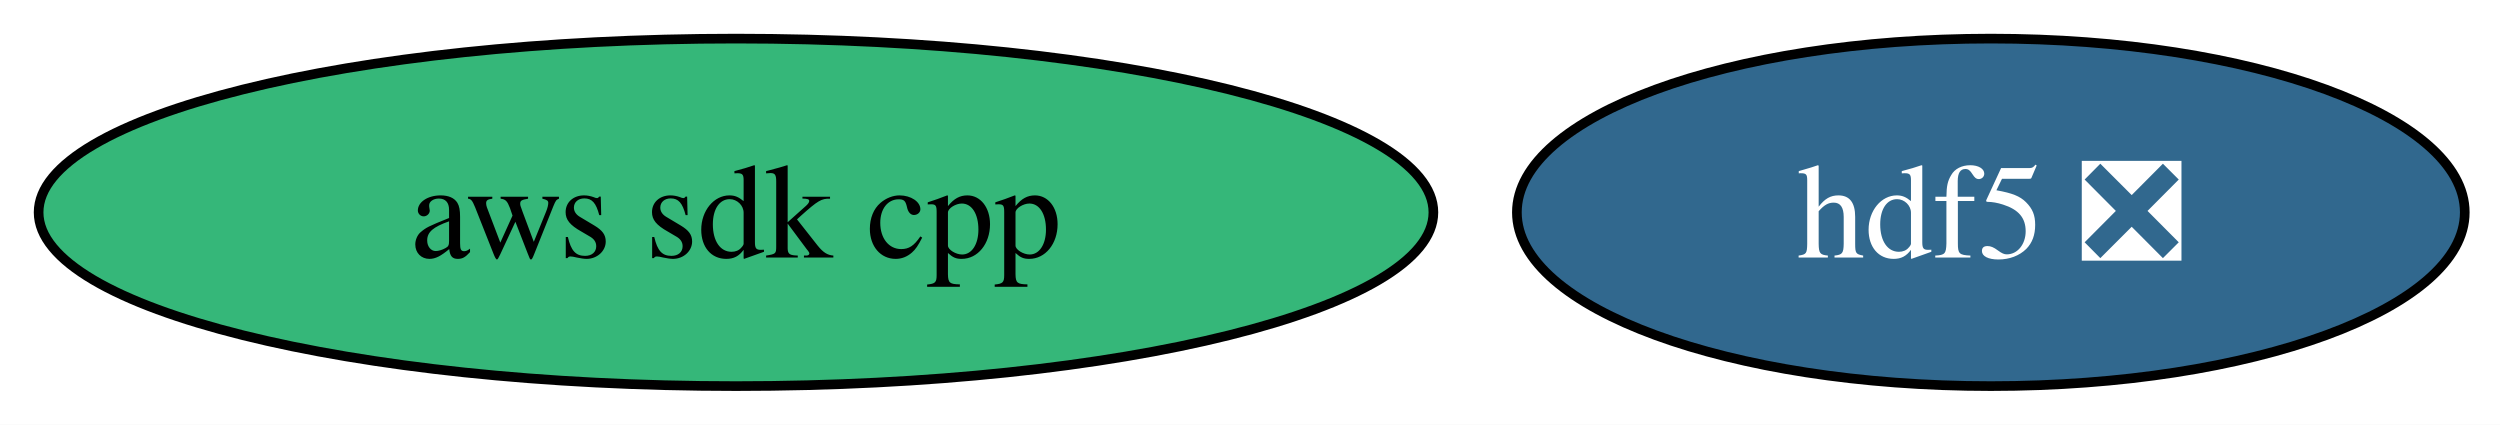
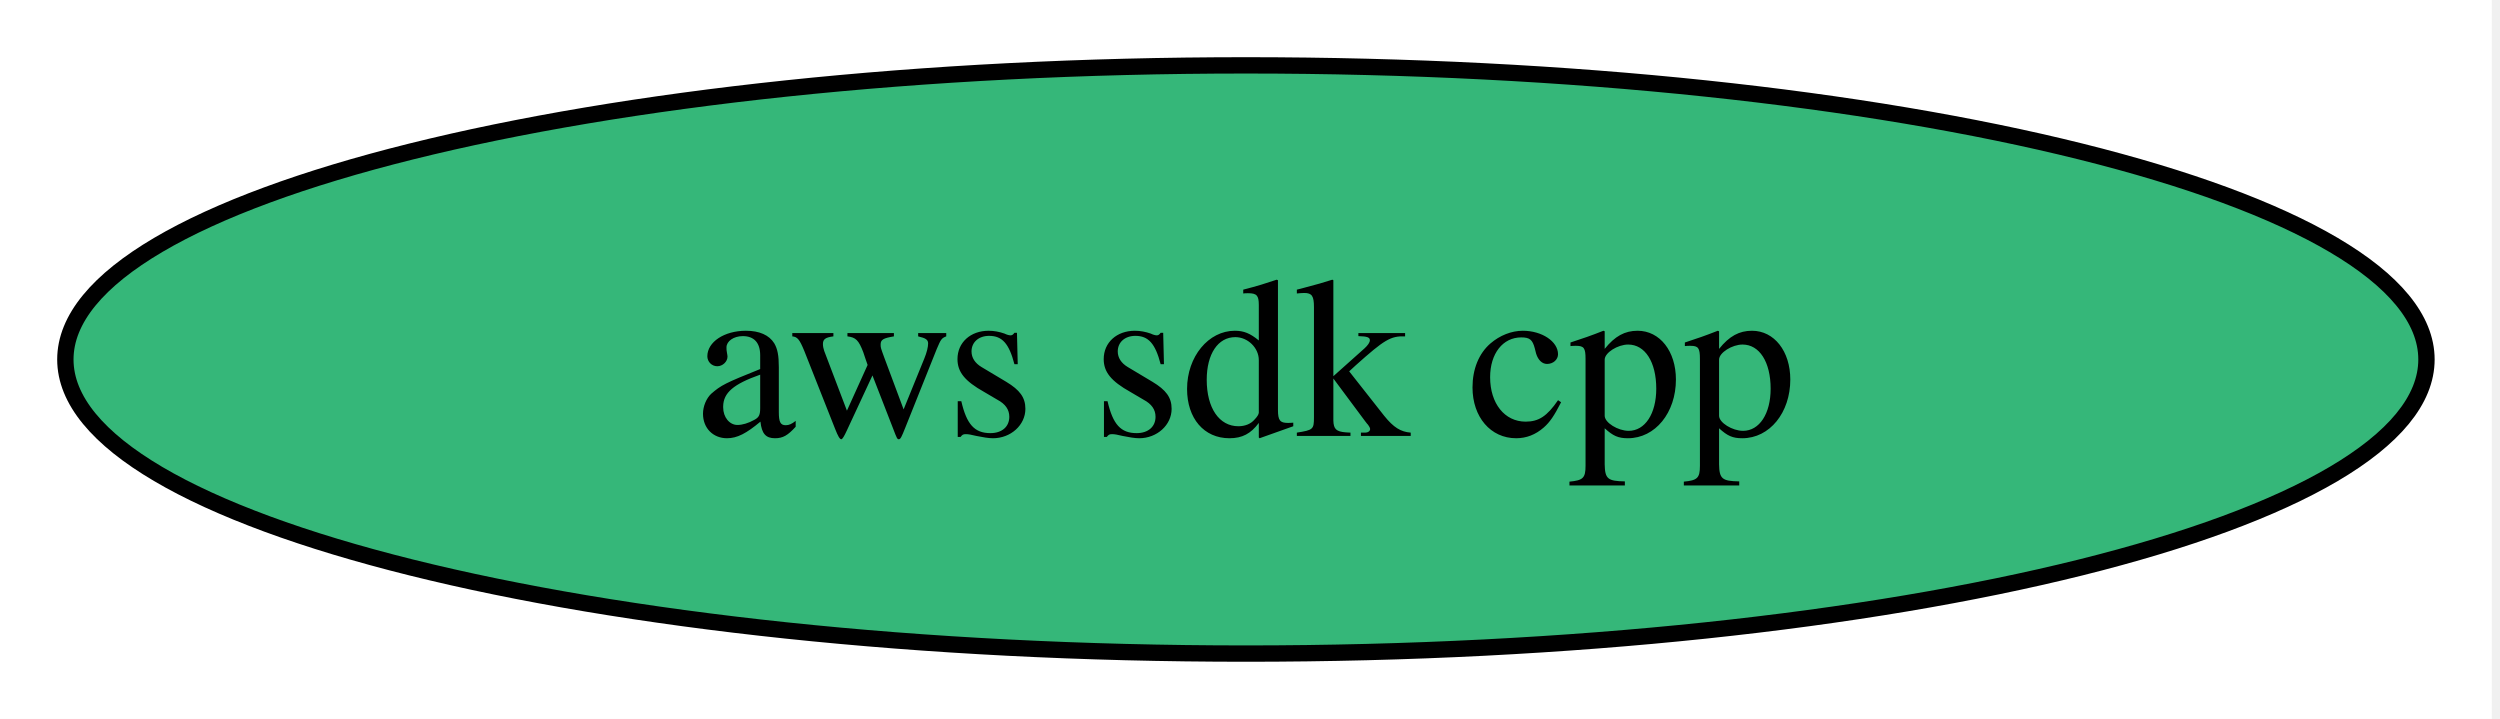
- <svg xmlns="http://www.w3.org/2000/svg" xmlns:xlink="http://www.w3.org/1999/xlink" width="259pt" height="44pt" viewBox="0.00 0.00 259.00 44.00">
+ <svg xmlns="http://www.w3.org/2000/svg" xmlns:xlink="http://www.w3.org/1999/xlink" width="153pt" height="44pt" viewBox="0.00 0.00 153.00 44.00">
  <g id="graph0" class="graph" transform="scale(1 1) rotate(0) translate(4 40)">
-     <polygon fill="white" stroke="none" points="-4,4 -4,-40 255.36,-40 255.36,4 -4,4" />
+     <polygon fill="white" stroke="none" points="-4,4 -4,-40 148.5,-40 148.5,4 -4,4" />
    <g id="node1" class="node">
      <g id="a_node1">
-         <a xlink:href="https://github.com/conda-forge/hdf5-feedstock/pull/315" xlink:title="hdf5 ❎">
-           <ellipse fill="#31688e" stroke="black" cx="202.25" cy="-18" rx="49.1" ry="18" />
-           <text xml:space="preserve" text-anchor="middle" x="202.25" y="-13.32" font-family="Times,serif" font-size="14.00" fill="white">hdf5 ❎</text>
-         </a>
-       </g>
-     </g>
-     <g id="node2" class="node">
-       <g id="a_node2">
        <a xlink:href="https://github.com/conda-forge/aws-sdk-cpp-feedstock" xlink:title="aws sdk cpp">
          <ellipse fill="#35b779" stroke="black" cx="72.25" cy="-18" rx="72.25" ry="18" />
          <text xml:space="preserve" text-anchor="middle" x="72.25" y="-13.32" font-family="Times,serif" font-size="14.00">aws sdk cpp</text>
        </a>
      </g>
    </g>
  </g>
</svg>
